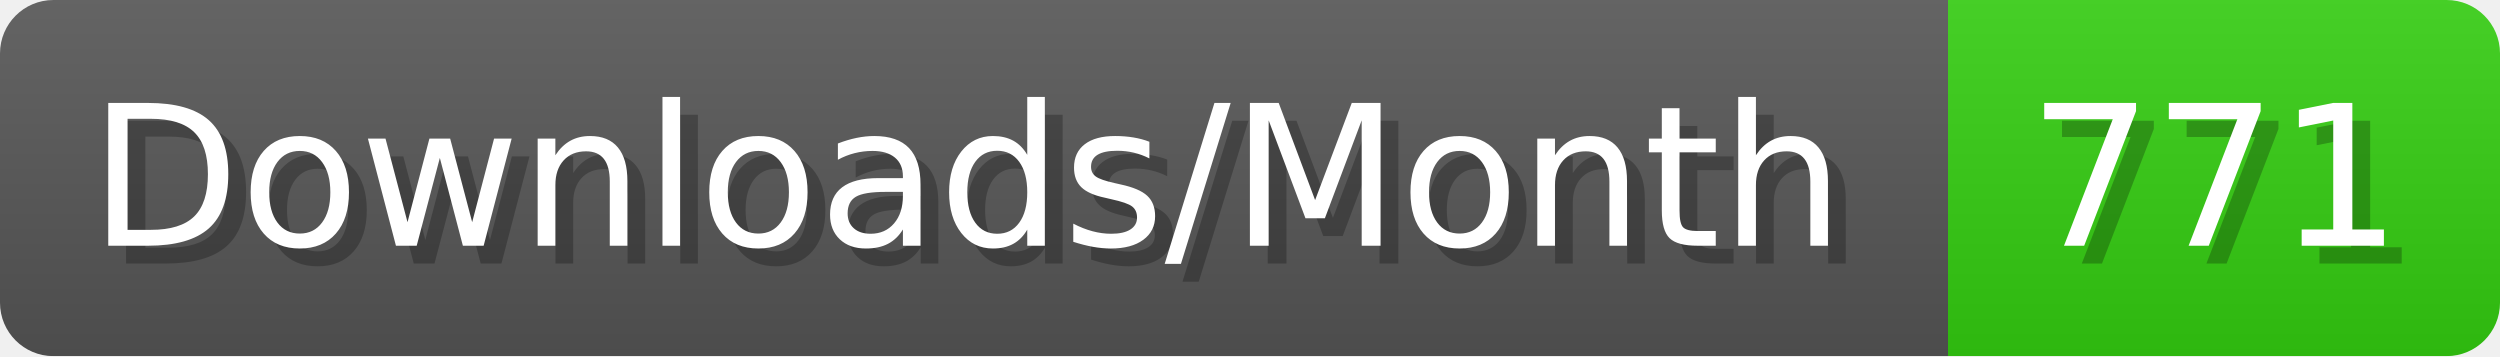
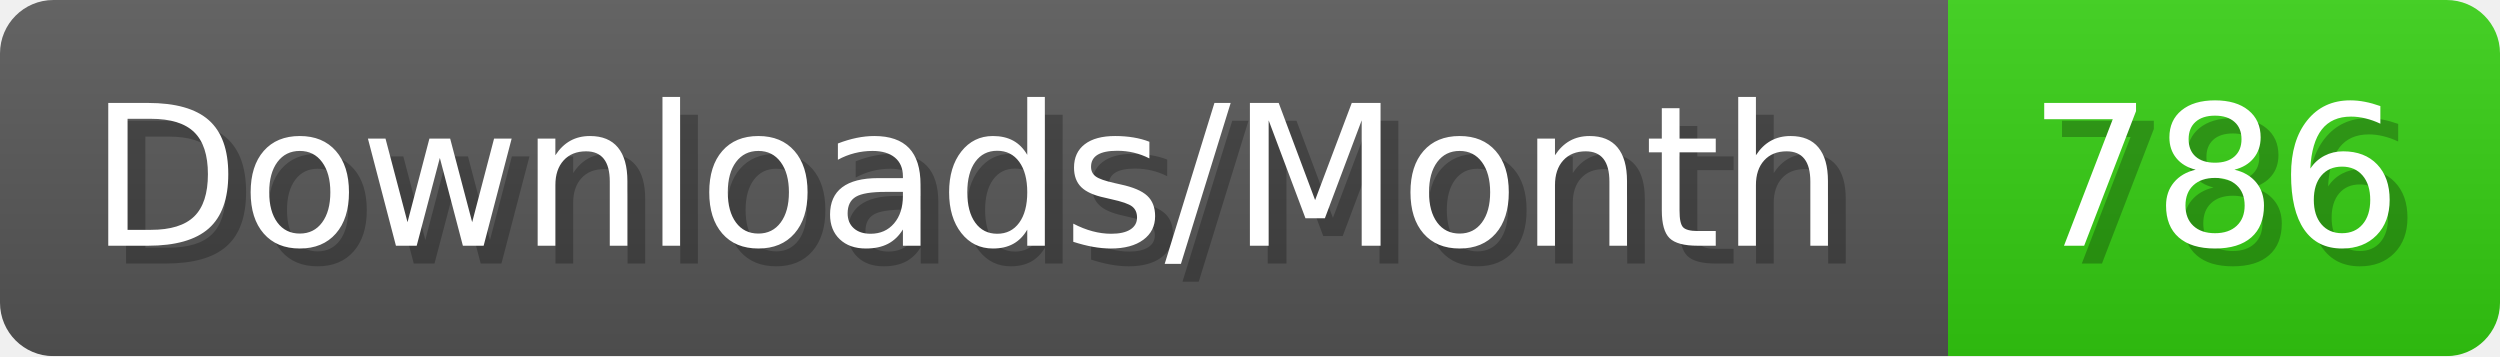
- <svg xmlns="http://www.w3.org/2000/svg" width="140.4" height="20" viewBox="0 0 1404 200" role="img" aria-label="Downloads/Month: 771">
+ <svg xmlns="http://www.w3.org/2000/svg" width="140.4" height="20" viewBox="0 0 1404 200" role="img" aria-label="Downloads/Month: 786">
  <linearGradient id="YlXUI" x2="0" y2="100%">
    <stop offset="0" stop-opacity=".1" stop-color="#EEE" />
    <stop offset="1" stop-opacity=".1" />
  </linearGradient>
  <mask id="JHhop">
    <rect width="1404" height="200" rx="30" fill="#FFF" />
  </mask>
  <g mask="url(#JHhop)">
    <rect width="1094" height="200" fill="#555" />
    <rect width="310" height="200" fill="#3C1" x="1094" />
    <rect width="1404" height="200" fill="url(#YlXUI)" />
  </g>
  <g aria-hidden="true" fill="#fff" text-anchor="start" font-family="Verdana,DejaVu Sans,sans-serif" font-size="110">
    <text x="60" y="148" textLength="994" fill="#000" opacity="0.25">Downloads/Month</text>
    <text x="50" y="138" textLength="994">Downloads/Month</text>
-     <text x="1149" y="148" textLength="210" fill="#000" opacity="0.25">771</text>
-     <text x="1139" y="138" textLength="210">771</text>
+     <text x="1149" y="148" textLength="210" fill="#000" opacity="0.25">786</text>
+     <text x="1139" y="138" textLength="210">786</text>
  </g>
</svg>
